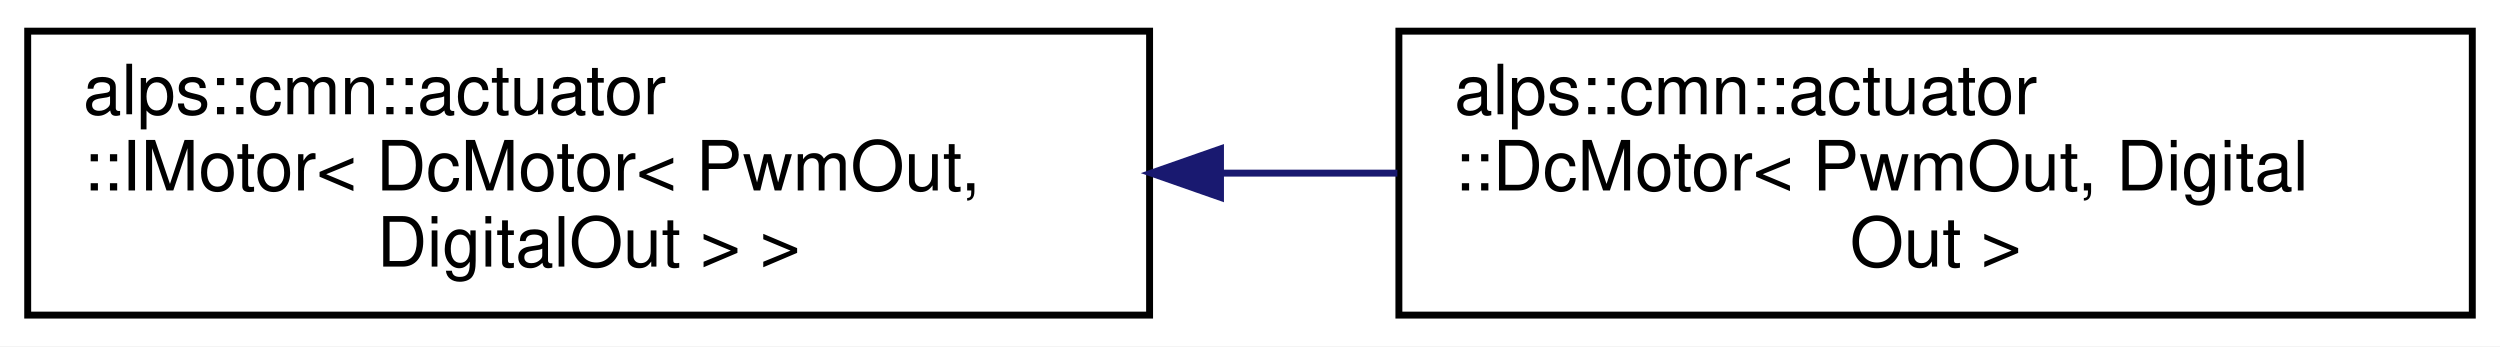
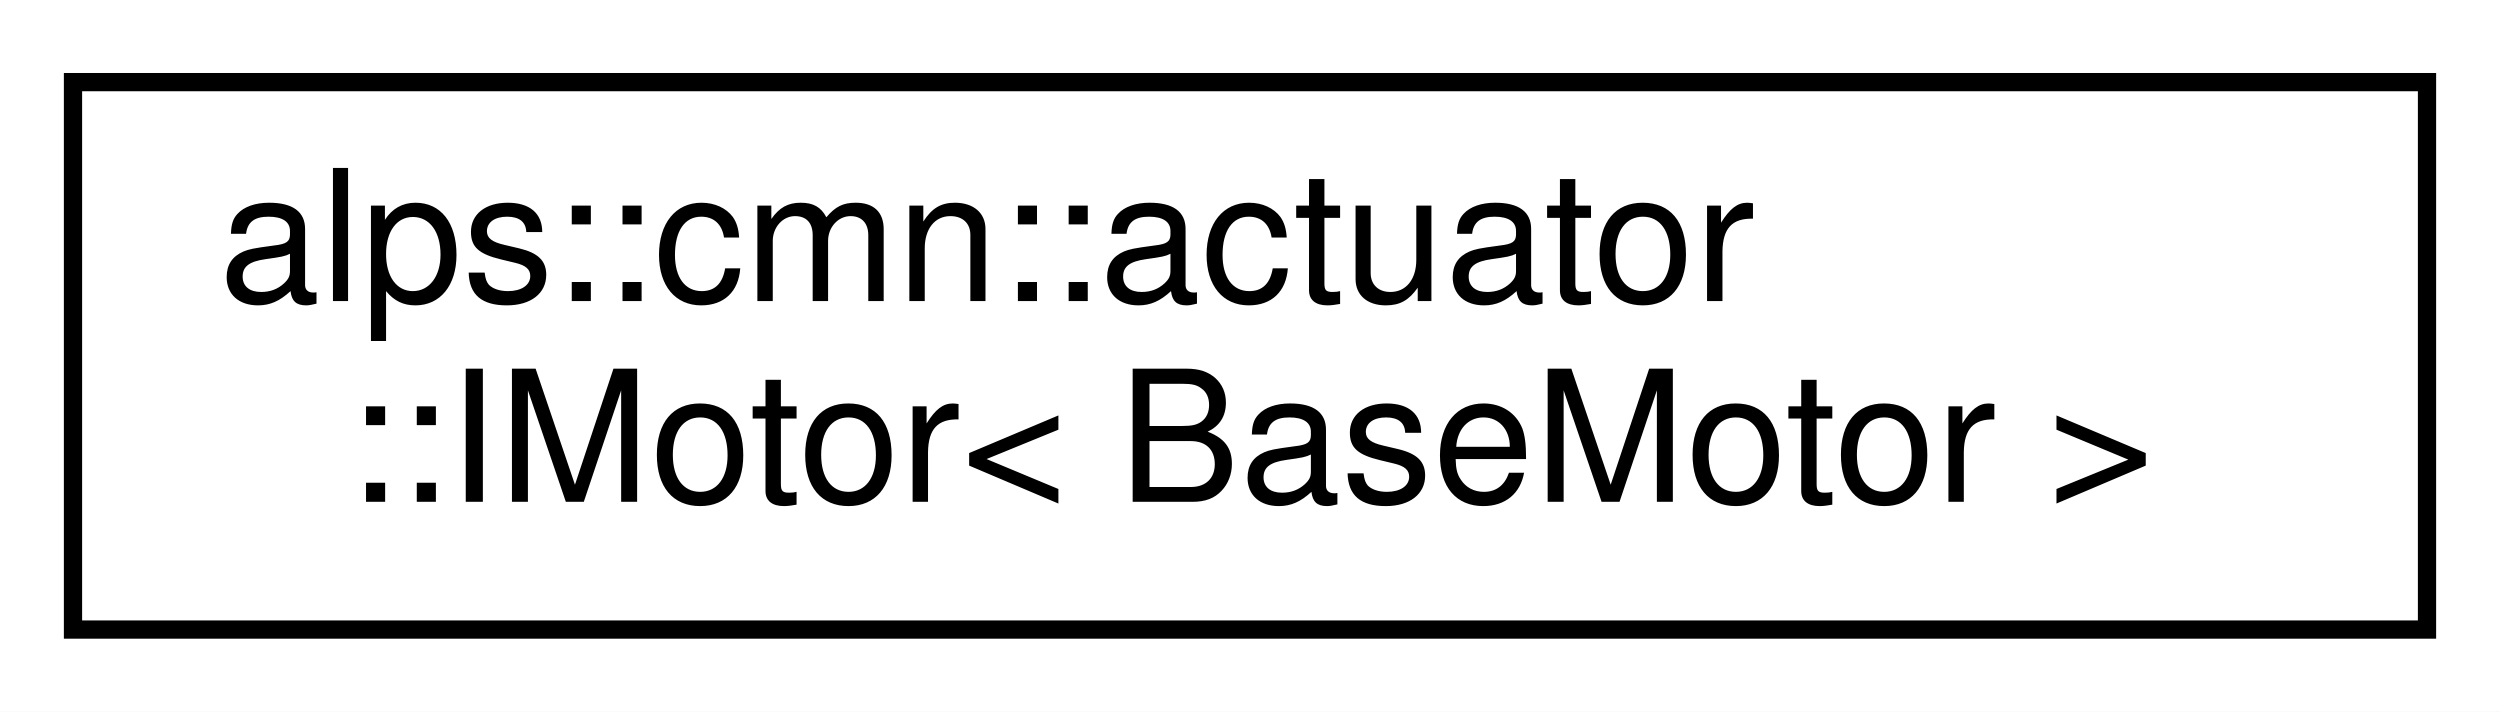
- <svg xmlns="http://www.w3.org/2000/svg" xmlns:xlink="http://www.w3.org/1999/xlink" width="361pt" height="50pt" viewBox="0.00 0.00 361.00 50.00">
-   <g id="graph0" class="graph" transform="scale(1 1) rotate(0) translate(4 46)">
-     <polygon fill="white" stroke="transparent" points="-4,4 -4,-46 357,-46 357,4 -4,4" />
+ <svg xmlns="http://www.w3.org/2000/svg" xmlns:xlink="http://www.w3.org/1999/xlink" width="137pt" height="39pt" viewBox="0.00 0.00 137.00 39.00">
+   <g id="graph0" class="graph" transform="scale(1 1) rotate(0) translate(4 35)">
+     <polygon fill="white" stroke="transparent" points="-4,4 -4,-35 133,-35 133,4 -4,4" />
    <g id="node1" class="node">
      <g id="a_node1">
        <a xlink:href="classalps_1_1cmn_1_1actuator_1_1_i_motor.html" target="_top" xlink:title=" ">
-           <polygon fill="white" stroke="black" points="0,-0.5 0,-41.5 162,-41.5 162,-0.5 0,-0.5" />
-           <text text-anchor="start" x="8" y="-29.5" font-family="Helvetica,sans-Serif" font-size="10.00">alps::cmn::actuator</text>
-           <text text-anchor="start" x="8" y="-18.5" font-family="Helvetica,sans-Serif" font-size="10.00">::IMotor&lt; DcMotor&lt; PwmOut,</text>
-           <text text-anchor="middle" x="81" y="-7.5" font-family="Helvetica,sans-Serif" font-size="10.00"> DigitalOut &gt; &gt;</text>
+           <polygon fill="white" stroke="black" points="0,-0.5 0,-30.5 129,-30.5 129,-0.5 0,-0.5" />
+           <text text-anchor="start" x="8" y="-18.5" font-family="Helvetica,sans-Serif" font-size="10.00">alps::cmn::actuator</text>
+           <text text-anchor="middle" x="64.5" y="-7.5" font-family="Helvetica,sans-Serif" font-size="10.00">::IMotor&lt; BaseMotor &gt;</text>
        </a>
      </g>
    </g>
-     <g id="node2" class="node">
-       <g id="a_node2">
-         <a xlink:href="classalps_1_1cmn_1_1actuator_1_1_dc_motor.html" target="_top" xlink:title="PWMピンと方向指定ピンで動かすDCモーター">
-           <polygon fill="white" stroke="black" points="198,-0.5 198,-41.5 353,-41.5 353,-0.5 198,-0.5" />
-           <text text-anchor="start" x="206" y="-29.5" font-family="Helvetica,sans-Serif" font-size="10.00">alps::cmn::actuator</text>
-           <text text-anchor="start" x="206" y="-18.5" font-family="Helvetica,sans-Serif" font-size="10.00">::DcMotor&lt; PwmOut, Digital</text>
-           <text text-anchor="middle" x="275.5" y="-7.5" font-family="Helvetica,sans-Serif" font-size="10.00">Out &gt;</text>
-         </a>
-       </g>
-     </g>
-     <g id="edge1" class="edge">
-       <path fill="none" stroke="midnightblue" d="M172.51,-21C180.96,-21 189.47,-21 197.78,-21" />
-       <polygon fill="midnightblue" stroke="midnightblue" points="172.24,-17.5 162.24,-21 172.24,-24.5 172.24,-17.5" />
-     </g>
  </g>
</svg>
